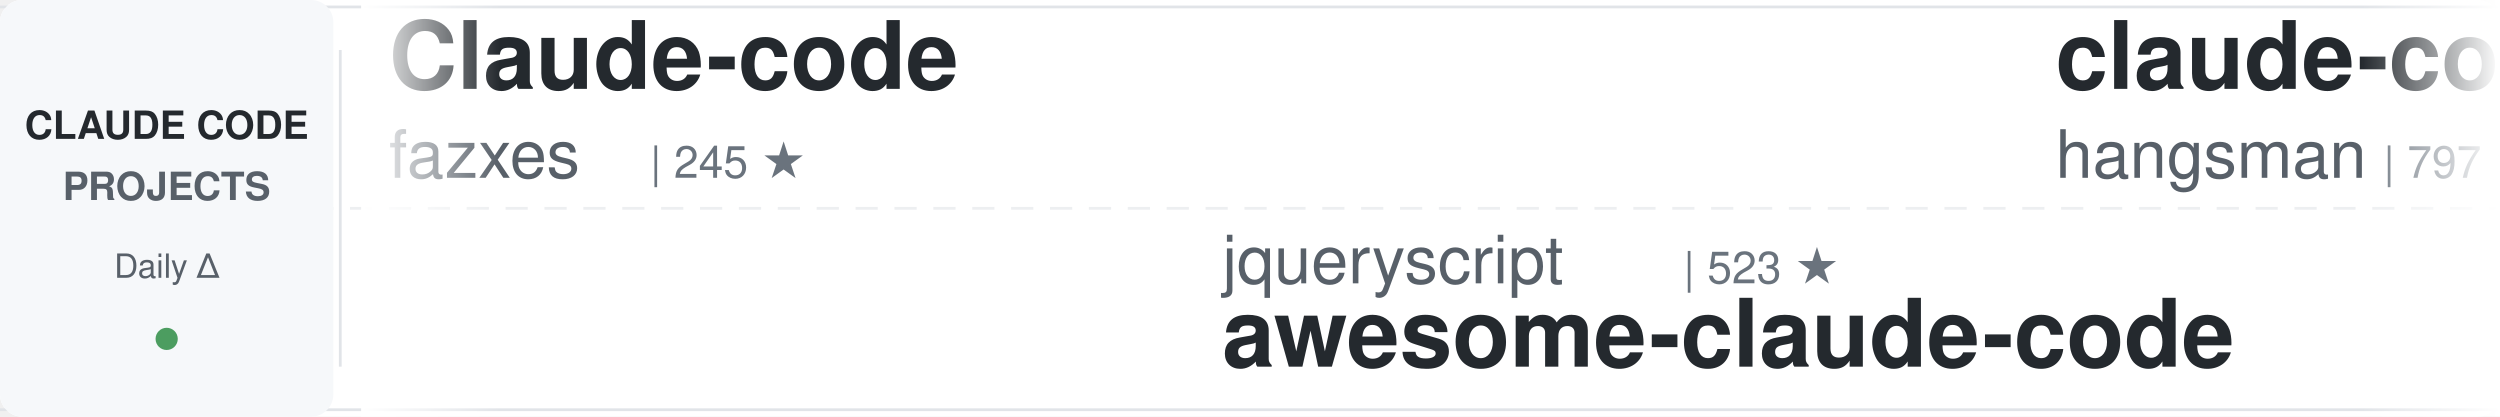
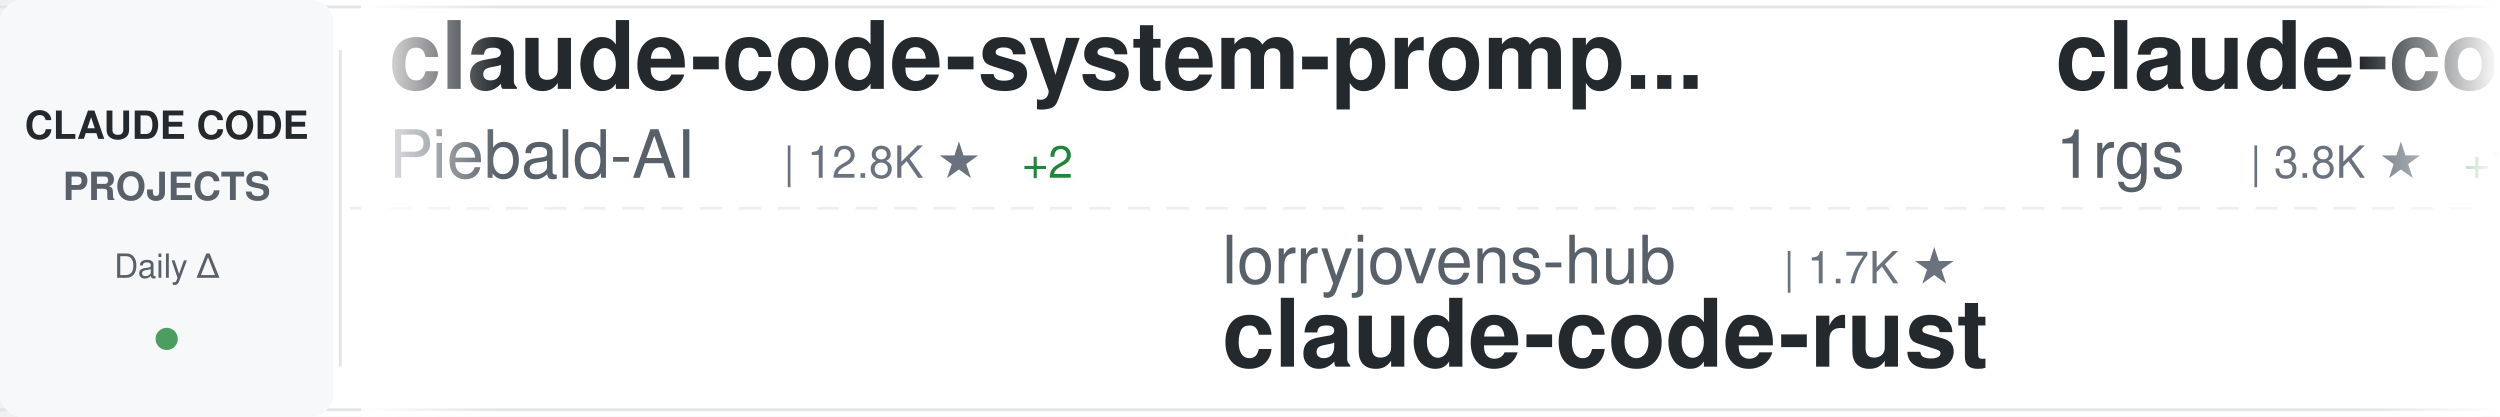
<svg xmlns="http://www.w3.org/2000/svg" width="900" height="150">
  <defs>
    <linearGradient id="awesomeLeftFade" x1="0%" y1="0%" x2="100%" y2="0%">
      <stop offset="0%" style="stop-color:#ffffff;stop-opacity:1" />
      <stop offset="100%" style="stop-color:#ffffff;stop-opacity:0" />
    </linearGradient>
    <linearGradient id="awesomeRightFade" x1="0%" y1="0%" x2="100%" y2="0%">
      <stop offset="0%" style="stop-color:#ffffff;stop-opacity:0" />
      <stop offset="100%" style="stop-color:#ffffff;stop-opacity:1" />
    </linearGradient>
  </defs>
  <rect width="900" height="150" fill="#ffffff" rx="8" />
  <rect x="0" y="2" width="900" height="1" fill="#e1e4e8" />
  <rect x="0" y="147" width="900" height="1" fill="#e1e4e8" />
  <line x1="0" y1="75" x2="900" y2="75" stroke="#e1e4e8" stroke-width="1" stroke-dasharray="8 6" opacity="0.6" />
  <rect x="0" y="0" width="120" height="150" fill="#f6f8fa" rx="8" />
  <text x="60" y="50" font-family="-apple-system, BlinkMacSystemFont, 'Segoe UI', Helvetica, Arial, sans-serif" font-size="14" font-weight="600" fill="#24292e" text-anchor="middle">CLAUDE CODE</text>
  <text x="60" y="72" font-family="-apple-system, BlinkMacSystemFont, 'Segoe UI', Helvetica, Arial, sans-serif" font-size="14" font-weight="600" fill="#586069" text-anchor="middle">PROJECTS</text>
  <text x="60" y="100" font-family="-apple-system, BlinkMacSystemFont, 'Segoe UI', Helvetica, Arial, sans-serif" font-size="12" font-weight="500" fill="#586069" text-anchor="middle">Daily Δ</text>
  <circle cx="60" cy="122" r="4" fill="#22863a" opacity="0.8" />
  <rect x="122" y="18" width="1" height="114" fill="#e1e4e8" />
  <clipPath id="awesomeTickerClip">
    <rect x="130" y="0" width="770" height="150" />
  </clipPath>
  <g clip-path="url(#awesomeTickerClip)">
    <g id="awesomeTickerItems">
      <animateTransform attributeName="transform" attributeType="XML" type="translate" from="0 0" to="-3000 0" dur="54s" repeatCount="indefinite" />
      <g transform="translate(0, 0)">
-         <text x="140" y="32" font-family="-apple-system, BlinkMacSystemFont, 'Segoe UI', Helvetica, Arial, sans-serif" font-size="34" font-weight="600" fill="#24292e">Claude-code</text>
-         <text x="140" y="64" font-family="-apple-system, BlinkMacSystemFont, 'Segoe UI', Helvetica, Arial, sans-serif" font-size="24" font-weight="400" fill="#586069">fazxes</text>
-         <text x="234" y="64" font-family="-apple-system, BlinkMacSystemFont, 'Segoe UI', Helvetica, Arial, sans-serif" font-size="16" font-weight="500" fill="#6a737d">| 245 ★</text>
+         <text x="140" y="32" font-family="-apple-system, BlinkMacSystemFont, 'Segoe UI', Helvetica, Arial, sans-serif" font-size="34" font-weight="600" fill="#24292e">claude-code-system-promp...</text>
+         <text x="140" y="64" font-family="-apple-system, BlinkMacSystemFont, 'Segoe UI', Helvetica, Arial, sans-serif" font-size="24" font-weight="400" fill="#586069">Piebald-AI</text>
+         <text x="282" y="64" font-family="-apple-system, BlinkMacSystemFont, 'Segoe UI', Helvetica, Arial, sans-serif" font-size="16" font-weight="500" fill="#6a737d">| 12.8K ★</text>
+         <text x="368" y="64" font-family="-apple-system, BlinkMacSystemFont, 'Segoe UI', Helvetica, Arial, sans-serif" font-size="16" font-weight="500" fill="#22863a"> +2</text>
      </g>
      <g transform="translate(300, 0)">
-         <text x="140" y="102" font-family="-apple-system, BlinkMacSystemFont, 'Segoe UI', Helvetica, Arial, sans-serif" font-size="24" font-weight="400" fill="#586069">jqueryscript</text>
-         <text x="306" y="102" font-family="-apple-system, BlinkMacSystemFont, 'Segoe UI', Helvetica, Arial, sans-serif" font-size="16" font-weight="500" fill="#6a737d">| 523 ★</text>
-         <text x="140" y="132" font-family="-apple-system, BlinkMacSystemFont, 'Segoe UI', Helvetica, Arial, sans-serif" font-size="34" font-weight="600" fill="#24292e">awesome-claude-code</text>
+         <text x="140" y="102" font-family="-apple-system, BlinkMacSystemFont, 'Segoe UI', Helvetica, Arial, sans-serif" font-size="24" font-weight="400" fill="#586069">lorryjovens-hub</text>
+         <text x="342" y="102" font-family="-apple-system, BlinkMacSystemFont, 'Segoe UI', Helvetica, Arial, sans-serif" font-size="16" font-weight="500" fill="#6a737d">| 1.7K ★</text>
+         <text x="140" y="132" font-family="-apple-system, BlinkMacSystemFont, 'Segoe UI', Helvetica, Arial, sans-serif" font-size="34" font-weight="600" fill="#24292e">claude-code-rust</text>
      </g>
      <g transform="translate(600, 0)">
-         <text x="140" y="32" font-family="-apple-system, BlinkMacSystemFont, 'Segoe UI', Helvetica, Arial, sans-serif" font-size="34" font-weight="600" fill="#24292e">claude-code-source</text>
-         <text x="140" y="64" font-family="-apple-system, BlinkMacSystemFont, 'Segoe UI', Helvetica, Arial, sans-serif" font-size="24" font-weight="400" fill="#586069">hangsman</text>
-         <text x="258" y="64" font-family="-apple-system, BlinkMacSystemFont, 'Segoe UI', Helvetica, Arial, sans-serif" font-size="16" font-weight="500" fill="#6a737d">| 797 ★</text>
+         <text x="140" y="32" font-family="-apple-system, BlinkMacSystemFont, 'Segoe UI', Helvetica, Arial, sans-serif" font-size="34" font-weight="600" fill="#24292e">claude-code-proxy</text>
+         <text x="140" y="64" font-family="-apple-system, BlinkMacSystemFont, 'Segoe UI', Helvetica, Arial, sans-serif" font-size="24" font-weight="400" fill="#586069">1rgs</text>
+         <text x="210" y="64" font-family="-apple-system, BlinkMacSystemFont, 'Segoe UI', Helvetica, Arial, sans-serif" font-size="16" font-weight="500" fill="#6a737d">| 3.8K ★</text>
+         <text x="287" y="64" font-family="-apple-system, BlinkMacSystemFont, 'Segoe UI', Helvetica, Arial, sans-serif" font-size="16" font-weight="500" fill="#22863a"> +1</text>
      </g>
      <g transform="translate(900, 0)">
-         <text x="140" y="102" font-family="-apple-system, BlinkMacSystemFont, 'Segoe UI', Helvetica, Arial, sans-serif" font-size="24" font-weight="400" fill="#586069">AprilNEA</text>
-         <text x="258" y="102" font-family="-apple-system, BlinkMacSystemFont, 'Segoe UI', Helvetica, Arial, sans-serif" font-size="16" font-weight="500" fill="#6a737d">| 393 ★</text>
-         <text x="140" y="132" font-family="-apple-system, BlinkMacSystemFont, 'Segoe UI', Helvetica, Arial, sans-serif" font-size="34" font-weight="600" fill="#24292e">claude-code-source</text>
-       </g>
-       <g transform="translate(1200, 0)">
-         <text x="140" y="32" font-family="-apple-system, BlinkMacSystemFont, 'Segoe UI', Helvetica, Arial, sans-serif" font-size="34" font-weight="600" fill="#24292e">claude-code-from-scratch</text>
-         <text x="140" y="64" font-family="-apple-system, BlinkMacSystemFont, 'Segoe UI', Helvetica, Arial, sans-serif" font-size="24" font-weight="400" fill="#586069">Windy3f3f3f3f</text>
-         <text x="318" y="64" font-family="-apple-system, BlinkMacSystemFont, 'Segoe UI', Helvetica, Arial, sans-serif" font-size="16" font-weight="500" fill="#6a737d">| 2.7K ★</text>
-         <text x="395" y="64" font-family="-apple-system, BlinkMacSystemFont, 'Segoe UI', Helvetica, Arial, sans-serif" font-size="16" font-weight="500" fill="#22863a"> +1</text>
-       </g>
-       <g transform="translate(1500, 0)">
-         <text x="140" y="102" font-family="-apple-system, BlinkMacSystemFont, 'Segoe UI', Helvetica, Arial, sans-serif" font-size="24" font-weight="400" fill="#586069">pengchengneo</text>
-         <text x="306" y="102" font-family="-apple-system, BlinkMacSystemFont, 'Segoe UI', Helvetica, Arial, sans-serif" font-size="16" font-weight="500" fill="#6a737d">| 1.8K ★</text>
-         <text x="383" y="102" font-family="-apple-system, BlinkMacSystemFont, 'Segoe UI', Helvetica, Arial, sans-serif" font-size="16" font-weight="500" fill="#cb2431"> -1</text>
-         <text x="140" y="132" font-family="-apple-system, BlinkMacSystemFont, 'Segoe UI', Helvetica, Arial, sans-serif" font-size="34" font-weight="600" fill="#24292e">Claude-Code</text>
-       </g>
-       <g transform="translate(1800, 0)">
-         <text x="140" y="32" font-family="-apple-system, BlinkMacSystemFont, 'Segoe UI', Helvetica, Arial, sans-serif" font-size="34" font-weight="600" fill="#24292e">collection-claude-code-s...</text>
-         <text x="140" y="64" font-family="-apple-system, BlinkMacSystemFont, 'Segoe UI', Helvetica, Arial, sans-serif" font-size="24" font-weight="400" fill="#586069">chauncygu</text>
-         <text x="270" y="64" font-family="-apple-system, BlinkMacSystemFont, 'Segoe UI', Helvetica, Arial, sans-serif" font-size="16" font-weight="500" fill="#6a737d">| 2.8K ★</text>
-       </g>
-       <g transform="translate(2100, 0)">
        <text x="140" y="102" font-family="-apple-system, BlinkMacSystemFont, 'Segoe UI', Helvetica, Arial, sans-serif" font-size="24" font-weight="400" fill="#586069">darcyegb</text>
        <text x="258" y="102" font-family="-apple-system, BlinkMacSystemFont, 'Segoe UI', Helvetica, Arial, sans-serif" font-size="16" font-weight="500" fill="#6a737d">| 771 ★</text>
        <text x="140" y="132" font-family="-apple-system, BlinkMacSystemFont, 'Segoe UI', Helvetica, Arial, sans-serif" font-size="34" font-weight="600" fill="#24292e">ClaudeCodeAgents</text>
      </g>
+       <g transform="translate(1200, 0)">
+         <text x="140" y="32" font-family="-apple-system, BlinkMacSystemFont, 'Segoe UI', Helvetica, Arial, sans-serif" font-size="34" font-weight="600" fill="#24292e">claude-code-showcase</text>
+         <text x="140" y="64" font-family="-apple-system, BlinkMacSystemFont, 'Segoe UI', Helvetica, Arial, sans-serif" font-size="24" font-weight="400" fill="#586069">ChrisWiles</text>
+         <text x="282" y="64" font-family="-apple-system, BlinkMacSystemFont, 'Segoe UI', Helvetica, Arial, sans-serif" font-size="16" font-weight="500" fill="#6a737d">| 6.1K ★</text>
+       </g>
+       <g transform="translate(1500, 0)">
+         <text x="140" y="102" font-family="-apple-system, BlinkMacSystemFont, 'Segoe UI', Helvetica, Arial, sans-serif" font-size="24" font-weight="400" fill="#586069">huangserva</text>
+         <text x="282" y="102" font-family="-apple-system, BlinkMacSystemFont, 'Segoe UI', Helvetica, Arial, sans-serif" font-size="16" font-weight="500" fill="#6a737d">| 630 ★</text>
+         <text x="140" y="132" font-family="-apple-system, BlinkMacSystemFont, 'Segoe UI', Helvetica, Arial, sans-serif" font-size="34" font-weight="600" fill="#24292e">claude-code-cli</text>
+       </g>
+       <g transform="translate(1800, 0)">
+         <text x="140" y="32" font-family="-apple-system, BlinkMacSystemFont, 'Segoe UI', Helvetica, Arial, sans-serif" font-size="34" font-weight="600" fill="#24292e">everything-claude-code-z...</text>
+         <text x="140" y="64" font-family="-apple-system, BlinkMacSystemFont, 'Segoe UI', Helvetica, Arial, sans-serif" font-size="24" font-weight="400" fill="#586069">xu-xiang</text>
+         <text x="258" y="64" font-family="-apple-system, BlinkMacSystemFont, 'Segoe UI', Helvetica, Arial, sans-serif" font-size="16" font-weight="500" fill="#6a737d">| 2.0K ★</text>
+       </g>
+       <g transform="translate(2100, 0)">
+         <text x="140" y="102" font-family="-apple-system, BlinkMacSystemFont, 'Segoe UI', Helvetica, Arial, sans-serif" font-size="24" font-weight="400" fill="#586069">Windy3f3f3f3f</text>
+         <text x="318" y="102" font-family="-apple-system, BlinkMacSystemFont, 'Segoe UI', Helvetica, Arial, sans-serif" font-size="16" font-weight="500" fill="#6a737d">| 3.7K ★</text>
+         <text x="395" y="102" font-family="-apple-system, BlinkMacSystemFont, 'Segoe UI', Helvetica, Arial, sans-serif" font-size="16" font-weight="500" fill="#cb2431"> -1</text>
+         <text x="140" y="132" font-family="-apple-system, BlinkMacSystemFont, 'Segoe UI', Helvetica, Arial, sans-serif" font-size="34" font-weight="600" fill="#24292e">how-claude-code-works</text>
+       </g>
      <g transform="translate(2400, 0)">
-         <text x="140" y="32" font-family="-apple-system, BlinkMacSystemFont, 'Segoe UI', Helvetica, Arial, sans-serif" font-size="34" font-weight="600" fill="#24292e">claude-code-hooks-master...</text>
-         <text x="140" y="64" font-family="-apple-system, BlinkMacSystemFont, 'Segoe UI', Helvetica, Arial, sans-serif" font-size="24" font-weight="400" fill="#586069">disler</text>
-         <text x="234" y="64" font-family="-apple-system, BlinkMacSystemFont, 'Segoe UI', Helvetica, Arial, sans-serif" font-size="16" font-weight="500" fill="#6a737d">| 3.9K ★</text>
-         <text x="311" y="64" font-family="-apple-system, BlinkMacSystemFont, 'Segoe UI', Helvetica, Arial, sans-serif" font-size="16" font-weight="500" fill="#cb2431"> -2</text>
+         <text x="140" y="32" font-family="-apple-system, BlinkMacSystemFont, 'Segoe UI', Helvetica, Arial, sans-serif" font-size="34" font-weight="600" fill="#24292e">claude-code-sourcemap</text>
+         <text x="140" y="64" font-family="-apple-system, BlinkMacSystemFont, 'Segoe UI', Helvetica, Arial, sans-serif" font-size="24" font-weight="400" fill="#586069">ChinaSiro</text>
+         <text x="270" y="64" font-family="-apple-system, BlinkMacSystemFont, 'Segoe UI', Helvetica, Arial, sans-serif" font-size="16" font-weight="500" fill="#6a737d">| 9.7K ★</text>
      </g>
      <g transform="translate(2700, 0)">
-         <text x="140" y="102" font-family="-apple-system, BlinkMacSystemFont, 'Segoe UI', Helvetica, Arial, sans-serif" font-size="24" font-weight="400" fill="#586069">Pimzino</text>
-         <text x="246" y="102" font-family="-apple-system, BlinkMacSystemFont, 'Segoe UI', Helvetica, Arial, sans-serif" font-size="16" font-weight="500" fill="#6a737d">| 3.9K ★</text>
-         <text x="323" y="102" font-family="-apple-system, BlinkMacSystemFont, 'Segoe UI', Helvetica, Arial, sans-serif" font-size="16" font-weight="500" fill="#22863a"> +1</text>
-         <text x="140" y="132" font-family="-apple-system, BlinkMacSystemFont, 'Segoe UI', Helvetica, Arial, sans-serif" font-size="34" font-weight="600" fill="#24292e">claude-code-spec-workflo...</text>
+         <text x="140" y="102" font-family="-apple-system, BlinkMacSystemFont, 'Segoe UI', Helvetica, Arial, sans-serif" font-size="24" font-weight="400" fill="#586069">anthropics</text>
+         <text x="282" y="102" font-family="-apple-system, BlinkMacSystemFont, 'Segoe UI', Helvetica, Arial, sans-serif" font-size="16" font-weight="500" fill="#6a737d">| 995 ★</text>
+         <text x="350" y="102" font-family="-apple-system, BlinkMacSystemFont, 'Segoe UI', Helvetica, Arial, sans-serif" font-size="16" font-weight="500" fill="#22863a"> +1</text>
+         <text x="140" y="132" font-family="-apple-system, BlinkMacSystemFont, 'Segoe UI', Helvetica, Arial, sans-serif" font-size="34" font-weight="600" fill="#24292e">claude-code-base-action</text>
      </g>
      <g transform="translate(3000, 0)">
-         <text x="140" y="32" font-family="-apple-system, BlinkMacSystemFont, 'Segoe UI', Helvetica, Arial, sans-serif" font-size="34" font-weight="600" fill="#24292e">Claude-code</text>
-         <text x="140" y="64" font-family="-apple-system, BlinkMacSystemFont, 'Segoe UI', Helvetica, Arial, sans-serif" font-size="24" font-weight="400" fill="#586069">fazxes</text>
-         <text x="234" y="64" font-family="-apple-system, BlinkMacSystemFont, 'Segoe UI', Helvetica, Arial, sans-serif" font-size="16" font-weight="500" fill="#6a737d">| 245 ★</text>
+         <text x="140" y="32" font-family="-apple-system, BlinkMacSystemFont, 'Segoe UI', Helvetica, Arial, sans-serif" font-size="34" font-weight="600" fill="#24292e">claude-code-system-promp...</text>
+         <text x="140" y="64" font-family="-apple-system, BlinkMacSystemFont, 'Segoe UI', Helvetica, Arial, sans-serif" font-size="24" font-weight="400" fill="#586069">Piebald-AI</text>
+         <text x="282" y="64" font-family="-apple-system, BlinkMacSystemFont, 'Segoe UI', Helvetica, Arial, sans-serif" font-size="16" font-weight="500" fill="#6a737d">| 12.8K ★</text>
+         <text x="368" y="64" font-family="-apple-system, BlinkMacSystemFont, 'Segoe UI', Helvetica, Arial, sans-serif" font-size="16" font-weight="500" fill="#22863a"> +2</text>
      </g>
      <g transform="translate(3300, 0)">
-         <text x="140" y="102" font-family="-apple-system, BlinkMacSystemFont, 'Segoe UI', Helvetica, Arial, sans-serif" font-size="24" font-weight="400" fill="#586069">jqueryscript</text>
-         <text x="306" y="102" font-family="-apple-system, BlinkMacSystemFont, 'Segoe UI', Helvetica, Arial, sans-serif" font-size="16" font-weight="500" fill="#6a737d">| 523 ★</text>
-         <text x="140" y="132" font-family="-apple-system, BlinkMacSystemFont, 'Segoe UI', Helvetica, Arial, sans-serif" font-size="34" font-weight="600" fill="#24292e">awesome-claude-code</text>
+         <text x="140" y="102" font-family="-apple-system, BlinkMacSystemFont, 'Segoe UI', Helvetica, Arial, sans-serif" font-size="24" font-weight="400" fill="#586069">lorryjovens-hub</text>
+         <text x="342" y="102" font-family="-apple-system, BlinkMacSystemFont, 'Segoe UI', Helvetica, Arial, sans-serif" font-size="16" font-weight="500" fill="#6a737d">| 1.7K ★</text>
+         <text x="140" y="132" font-family="-apple-system, BlinkMacSystemFont, 'Segoe UI', Helvetica, Arial, sans-serif" font-size="34" font-weight="600" fill="#24292e">claude-code-rust</text>
      </g>
      <g transform="translate(3600, 0)">
-         <text x="140" y="32" font-family="-apple-system, BlinkMacSystemFont, 'Segoe UI', Helvetica, Arial, sans-serif" font-size="34" font-weight="600" fill="#24292e">claude-code-source</text>
-         <text x="140" y="64" font-family="-apple-system, BlinkMacSystemFont, 'Segoe UI', Helvetica, Arial, sans-serif" font-size="24" font-weight="400" fill="#586069">hangsman</text>
-         <text x="258" y="64" font-family="-apple-system, BlinkMacSystemFont, 'Segoe UI', Helvetica, Arial, sans-serif" font-size="16" font-weight="500" fill="#6a737d">| 797 ★</text>
+         <text x="140" y="32" font-family="-apple-system, BlinkMacSystemFont, 'Segoe UI', Helvetica, Arial, sans-serif" font-size="34" font-weight="600" fill="#24292e">claude-code-proxy</text>
+         <text x="140" y="64" font-family="-apple-system, BlinkMacSystemFont, 'Segoe UI', Helvetica, Arial, sans-serif" font-size="24" font-weight="400" fill="#586069">1rgs</text>
+         <text x="210" y="64" font-family="-apple-system, BlinkMacSystemFont, 'Segoe UI', Helvetica, Arial, sans-serif" font-size="16" font-weight="500" fill="#6a737d">| 3.8K ★</text>
+         <text x="287" y="64" font-family="-apple-system, BlinkMacSystemFont, 'Segoe UI', Helvetica, Arial, sans-serif" font-size="16" font-weight="500" fill="#22863a"> +1</text>
      </g>
      <g transform="translate(3900, 0)">
-         <text x="140" y="102" font-family="-apple-system, BlinkMacSystemFont, 'Segoe UI', Helvetica, Arial, sans-serif" font-size="24" font-weight="400" fill="#586069">AprilNEA</text>
-         <text x="258" y="102" font-family="-apple-system, BlinkMacSystemFont, 'Segoe UI', Helvetica, Arial, sans-serif" font-size="16" font-weight="500" fill="#6a737d">| 393 ★</text>
-         <text x="140" y="132" font-family="-apple-system, BlinkMacSystemFont, 'Segoe UI', Helvetica, Arial, sans-serif" font-size="34" font-weight="600" fill="#24292e">claude-code-source</text>
+         <text x="140" y="102" font-family="-apple-system, BlinkMacSystemFont, 'Segoe UI', Helvetica, Arial, sans-serif" font-size="24" font-weight="400" fill="#586069">darcyegb</text>
+         <text x="258" y="102" font-family="-apple-system, BlinkMacSystemFont, 'Segoe UI', Helvetica, Arial, sans-serif" font-size="16" font-weight="500" fill="#6a737d">| 771 ★</text>
+         <text x="140" y="132" font-family="-apple-system, BlinkMacSystemFont, 'Segoe UI', Helvetica, Arial, sans-serif" font-size="34" font-weight="600" fill="#24292e">ClaudeCodeAgents</text>
      </g>
    </g>
  </g>
  <rect x="130" y="0" width="50" height="150" fill="url(#awesomeLeftFade)" />
  <rect x="850" y="0" width="50" height="150" fill="url(#awesomeRightFade)" />
</svg>
